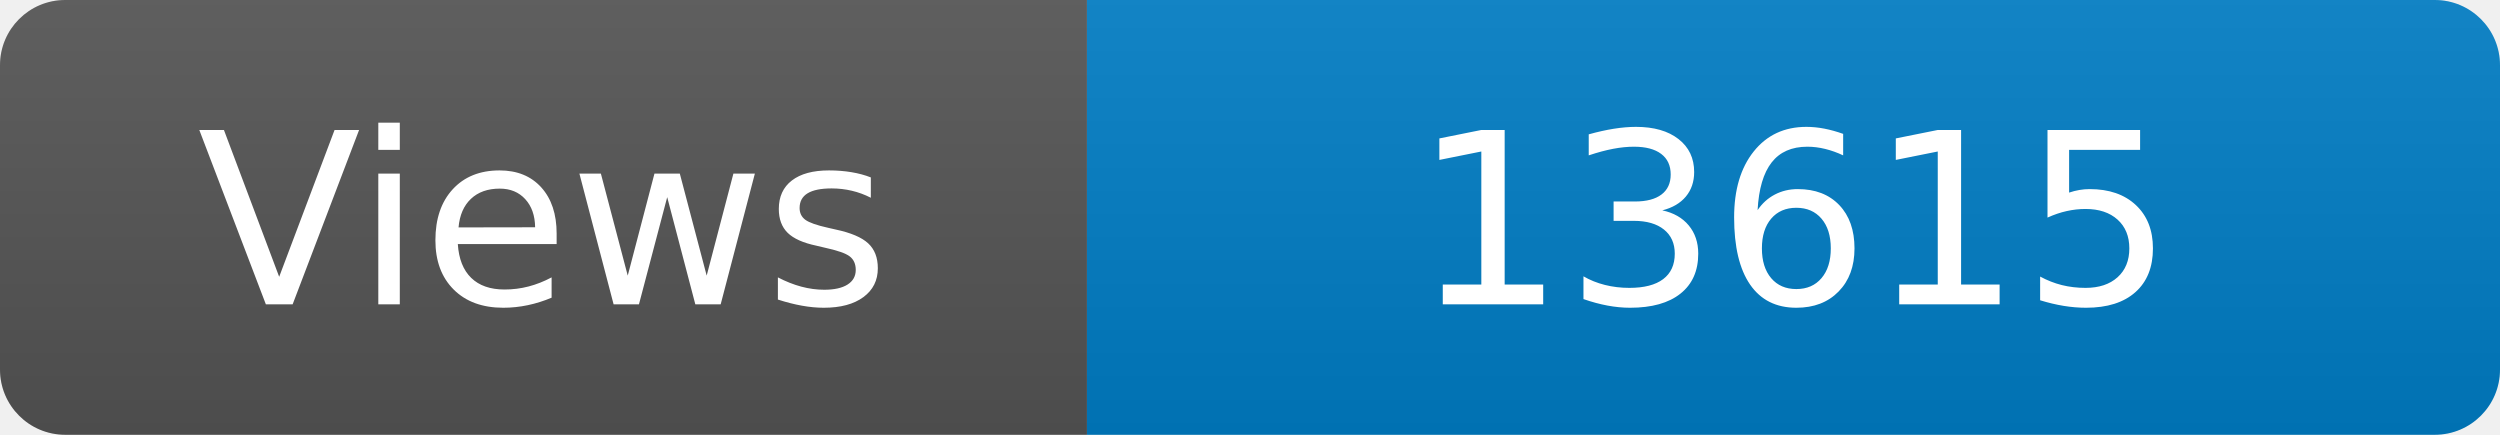
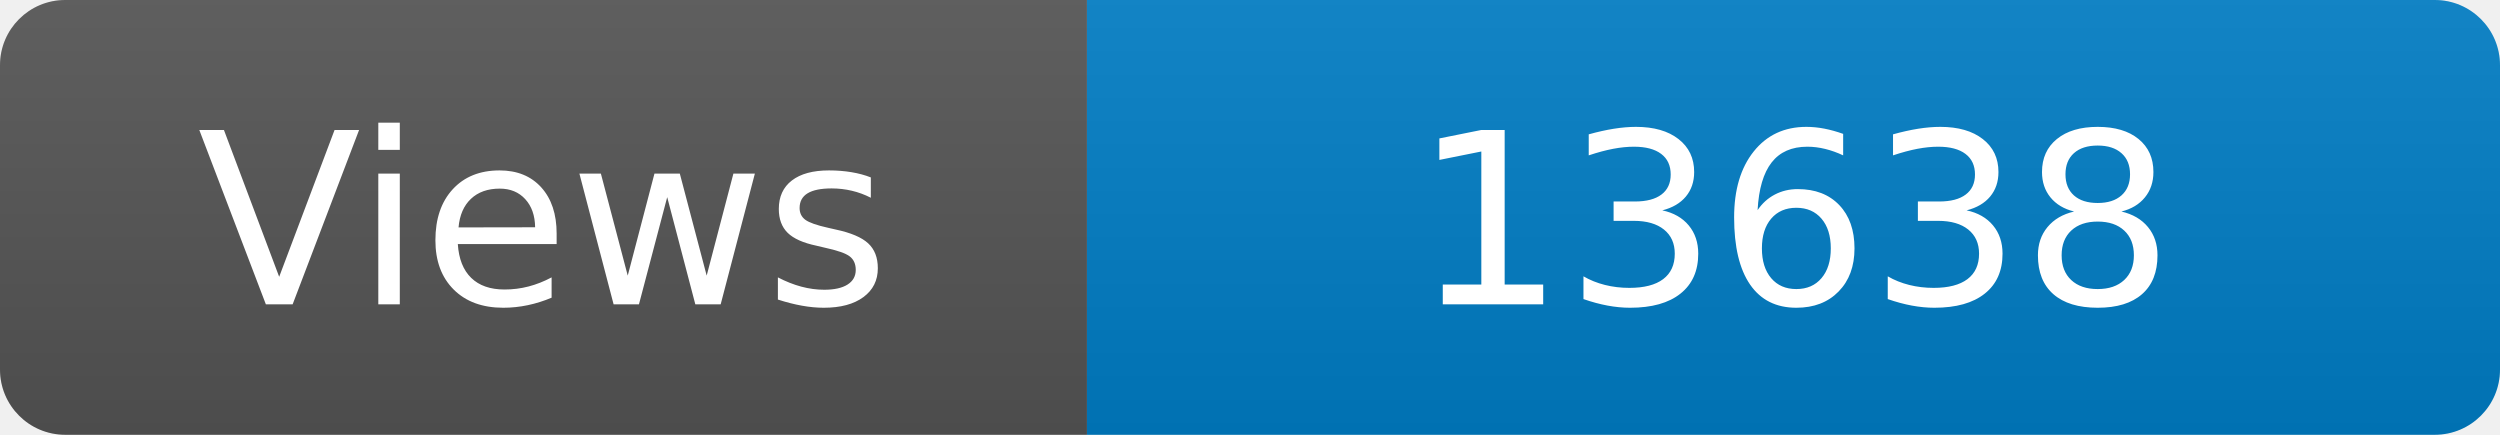
<svg xmlns="http://www.w3.org/2000/svg" width="115" height="20" role="img" aria-label="Maintained?: yes">
  <linearGradient id="s" x2="0" y2="100%">
    <stop offset="0" stop-color="#bbb" stop-opacity=".1" />
    <stop offset="1" stop-opacity=".1" />
  </linearGradient>
  <clipPath id="r">
    <rect width="115" height="20" rx="3" fill="#fff" />
  </clipPath>
  <g clip-path="url(#r)">
    <rect width="50" height="20" fill="#555" />
    <rect x="50" width="160" height="20" fill="#007ec6" />
    <rect width="115" height="20" fill="url(#s)" />
  </g>
  <g fill="#fff" text-anchor="middle" font-family="Verdana,Geneva,DejaVu Sans,sans-serif" font-size="110">
    <text x="250" y="140" transform="scale(.1)" fill="#fff">Views</text>
-     <text x="825" y="140" transform="scale(.1)" fill="#fff">13615</text>
+     <text x="825" y="140" transform="scale(.1)" fill="#fff">13638</text>
  </g>
</svg>
